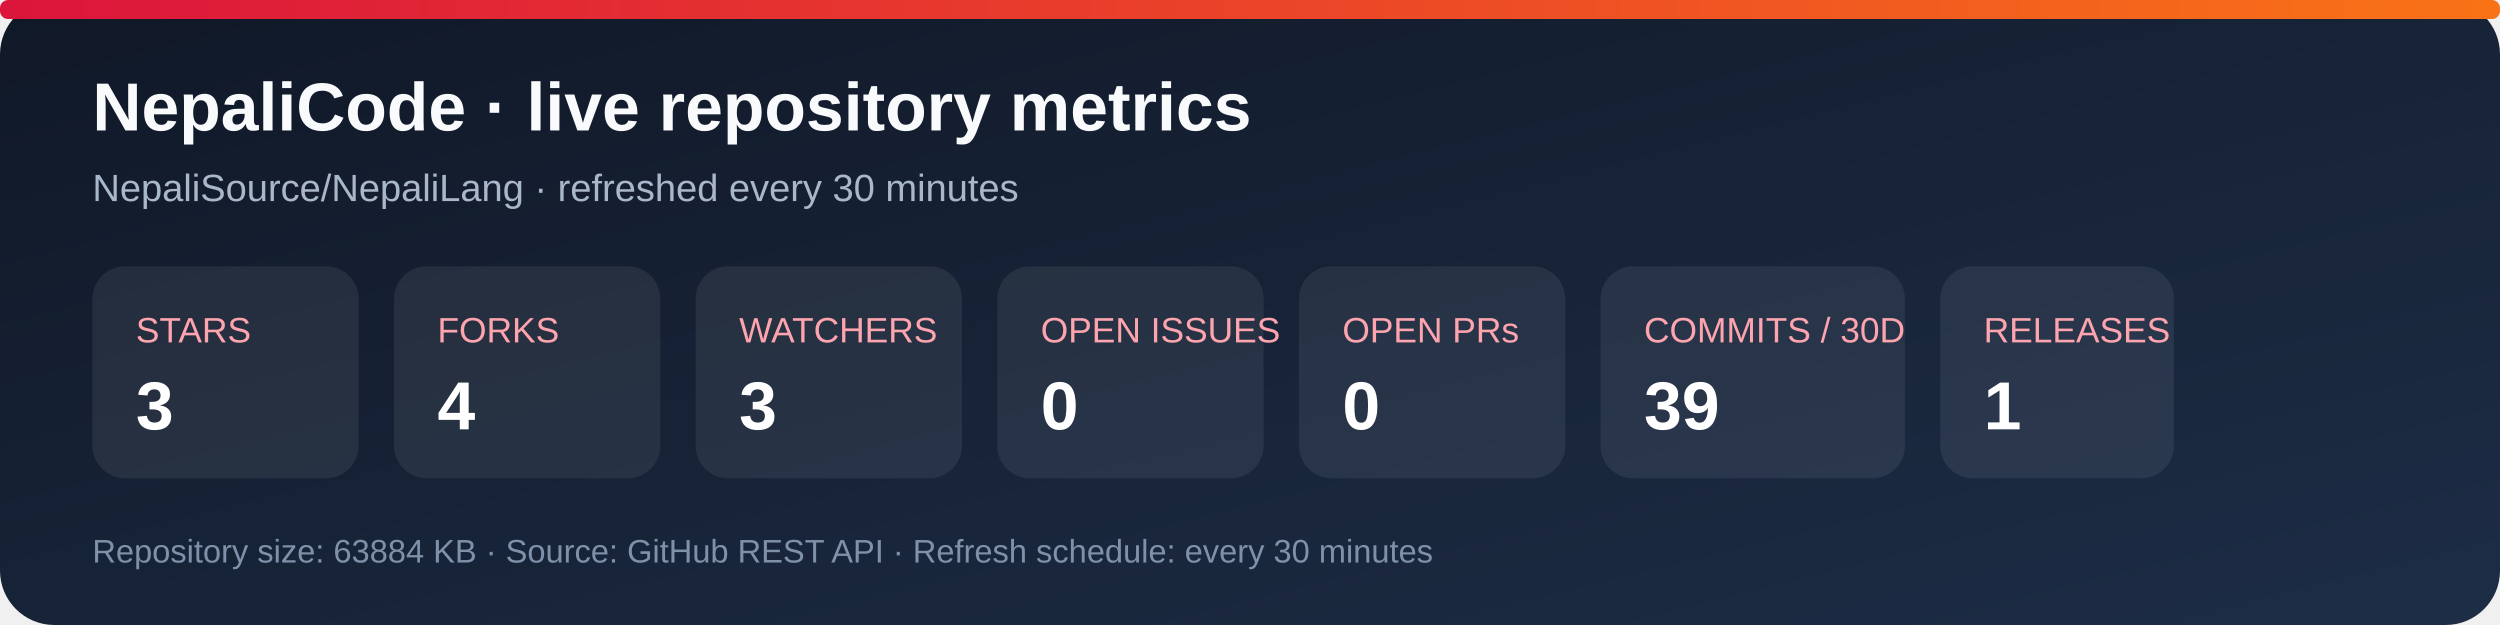
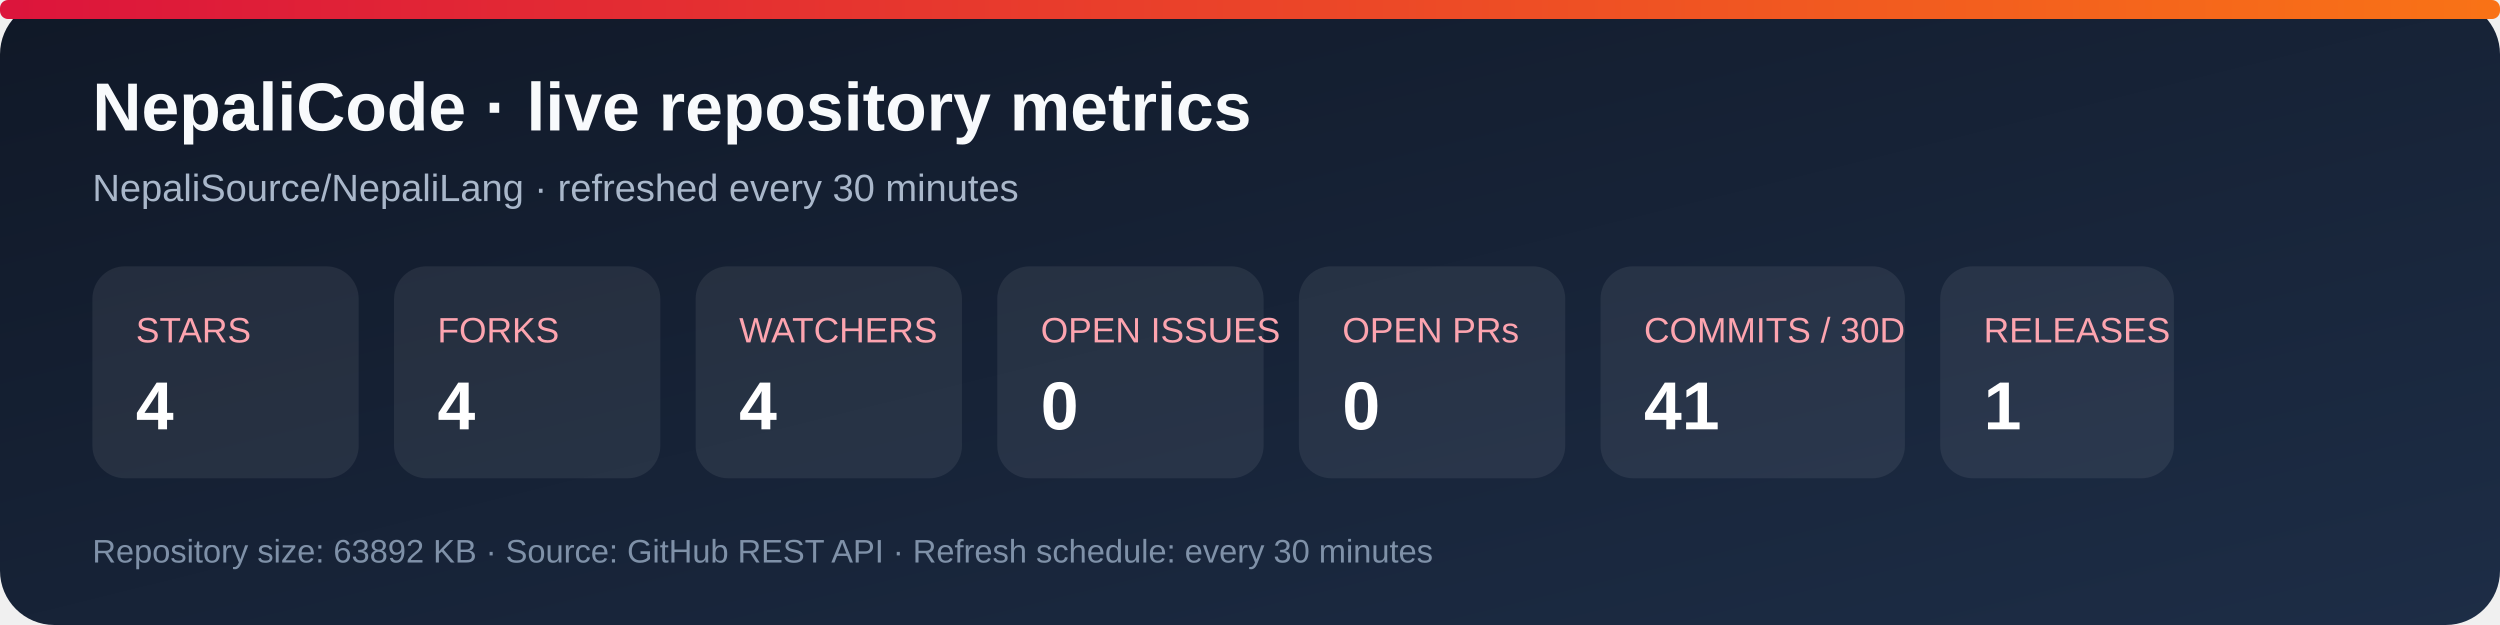
<svg xmlns="http://www.w3.org/2000/svg" width="920" height="230" viewBox="0 0 920 230" role="img" aria-labelledby="title desc">
  <defs>
    <linearGradient id="bg" x1="0" y1="0" x2="1" y2="1">
      <stop stop-color="#101827" />
      <stop offset="1" stop-color="#1d2d46" />
    </linearGradient>
    <linearGradient id="accent" x1="0" y1="0" x2="1" y2="0">
      <stop stop-color="#dc143c" />
      <stop offset="1" stop-color="#f97316" />
    </linearGradient>
  </defs>
  <rect width="920" height="230" rx="20" fill="url(#bg)" />
  <rect x="0" y="0" width="920" height="7" rx="3" fill="url(#accent)" />
  <text x="34" y="48" fill="#f8fafc" font-family="Arial, sans-serif" font-size="25" font-weight="700">NepaliCode · live repository metrics</text>
  <text x="34" y="74" fill="#a9b7ca" font-family="Arial, sans-serif" font-size="14">NepaliSource/NepaliLang · refreshed every 30 minutes</text>
  <g font-family="Arial, sans-serif">
    <rect x="34" y="98" width="98" height="78" rx="12" fill="#ffffff12" />
    <text x="50" y="126" fill="#fda4af" font-size="13">STARS</text>
-     <text x="50" y="158" fill="#fff" font-size="25" font-weight="700">3</text>
+     <text x="50" y="158" fill="#fff" font-size="25" font-weight="700">4</text>
    <rect x="145" y="98" width="98" height="78" rx="12" fill="#ffffff12" />
    <text x="161" y="126" fill="#fda4af" font-size="13">FORKS</text>
    <text x="161" y="158" fill="#fff" font-size="25" font-weight="700">4</text>
    <rect x="256" y="98" width="98" height="78" rx="12" fill="#ffffff12" />
    <text x="272" y="126" fill="#fda4af" font-size="13">WATCHERS</text>
-     <text x="272" y="158" fill="#fff" font-size="25" font-weight="700">3</text>
+     <text x="272" y="158" fill="#fff" font-size="25" font-weight="700">4</text>
    <rect x="367" y="98" width="98" height="78" rx="12" fill="#ffffff12" />
    <text x="383" y="126" fill="#fda4af" font-size="13">OPEN ISSUES</text>
    <text x="383" y="158" fill="#fff" font-size="25" font-weight="700">0</text>
    <rect x="478" y="98" width="98" height="78" rx="12" fill="#ffffff12" />
    <text x="494" y="126" fill="#fda4af" font-size="13">OPEN PRs</text>
    <text x="494" y="158" fill="#fff" font-size="25" font-weight="700">0</text>
    <rect x="589" y="98" width="112" height="78" rx="12" fill="#ffffff12" />
    <text x="605" y="126" fill="#fda4af" font-size="13">COMMITS / 30D</text>
-     <text x="605" y="158" fill="#fff" font-size="25" font-weight="700">39</text>
+     <text x="605" y="158" fill="#fff" font-size="25" font-weight="700">41</text>
    <rect x="714" y="98" width="86" height="78" rx="12" fill="#ffffff12" />
    <text x="730" y="126" fill="#fda4af" font-size="13">RELEASES</text>
    <text x="730" y="158" fill="#fff" font-size="25" font-weight="700">1</text>
  </g>
-   <text x="34" y="207" fill="#7f91a8" font-family="Arial, sans-serif" font-size="12">Repository size: 63884 KB · Source: GitHub REST API · Refresh schedule: every 30 minutes</text>
+   <text x="34" y="207" fill="#7f91a8" font-family="Arial, sans-serif" font-size="12">Repository size: 63892 KB · Source: GitHub REST API · Refresh schedule: every 30 minutes</text>
</svg>
